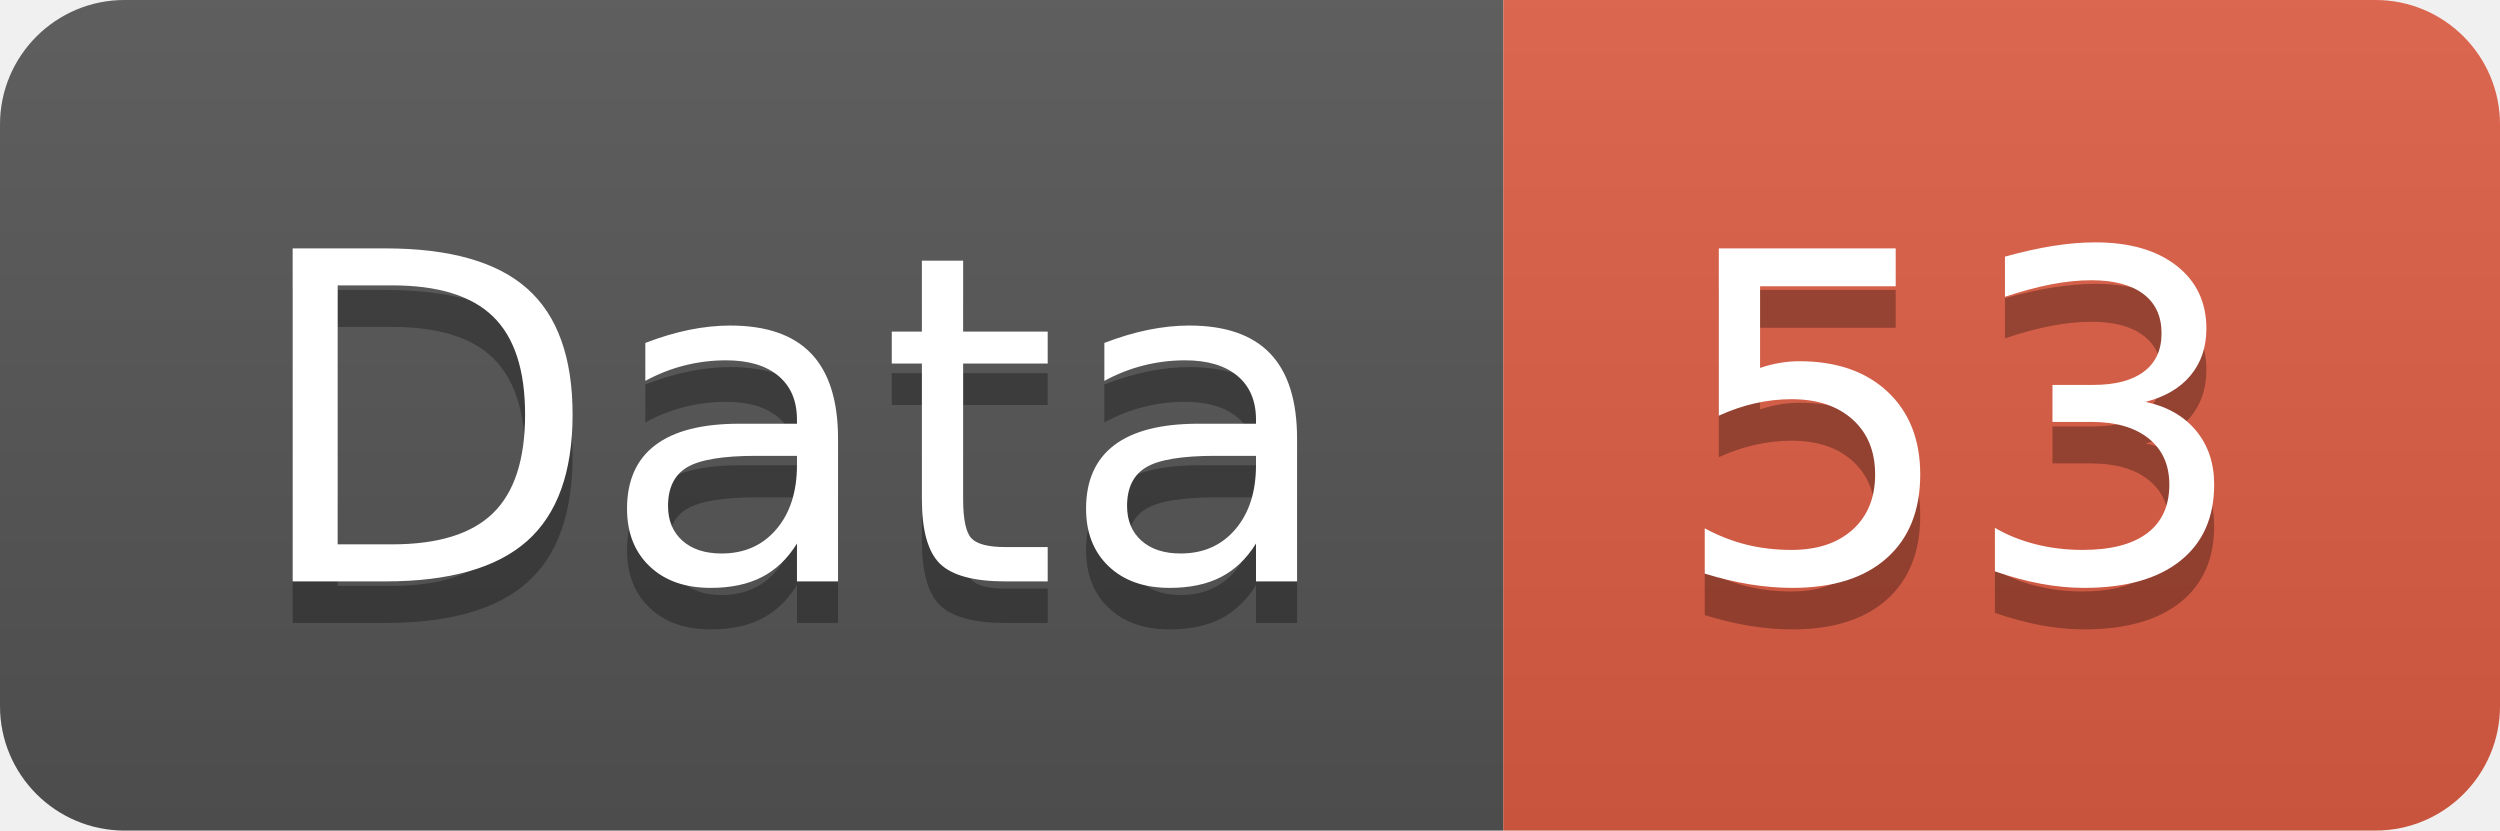
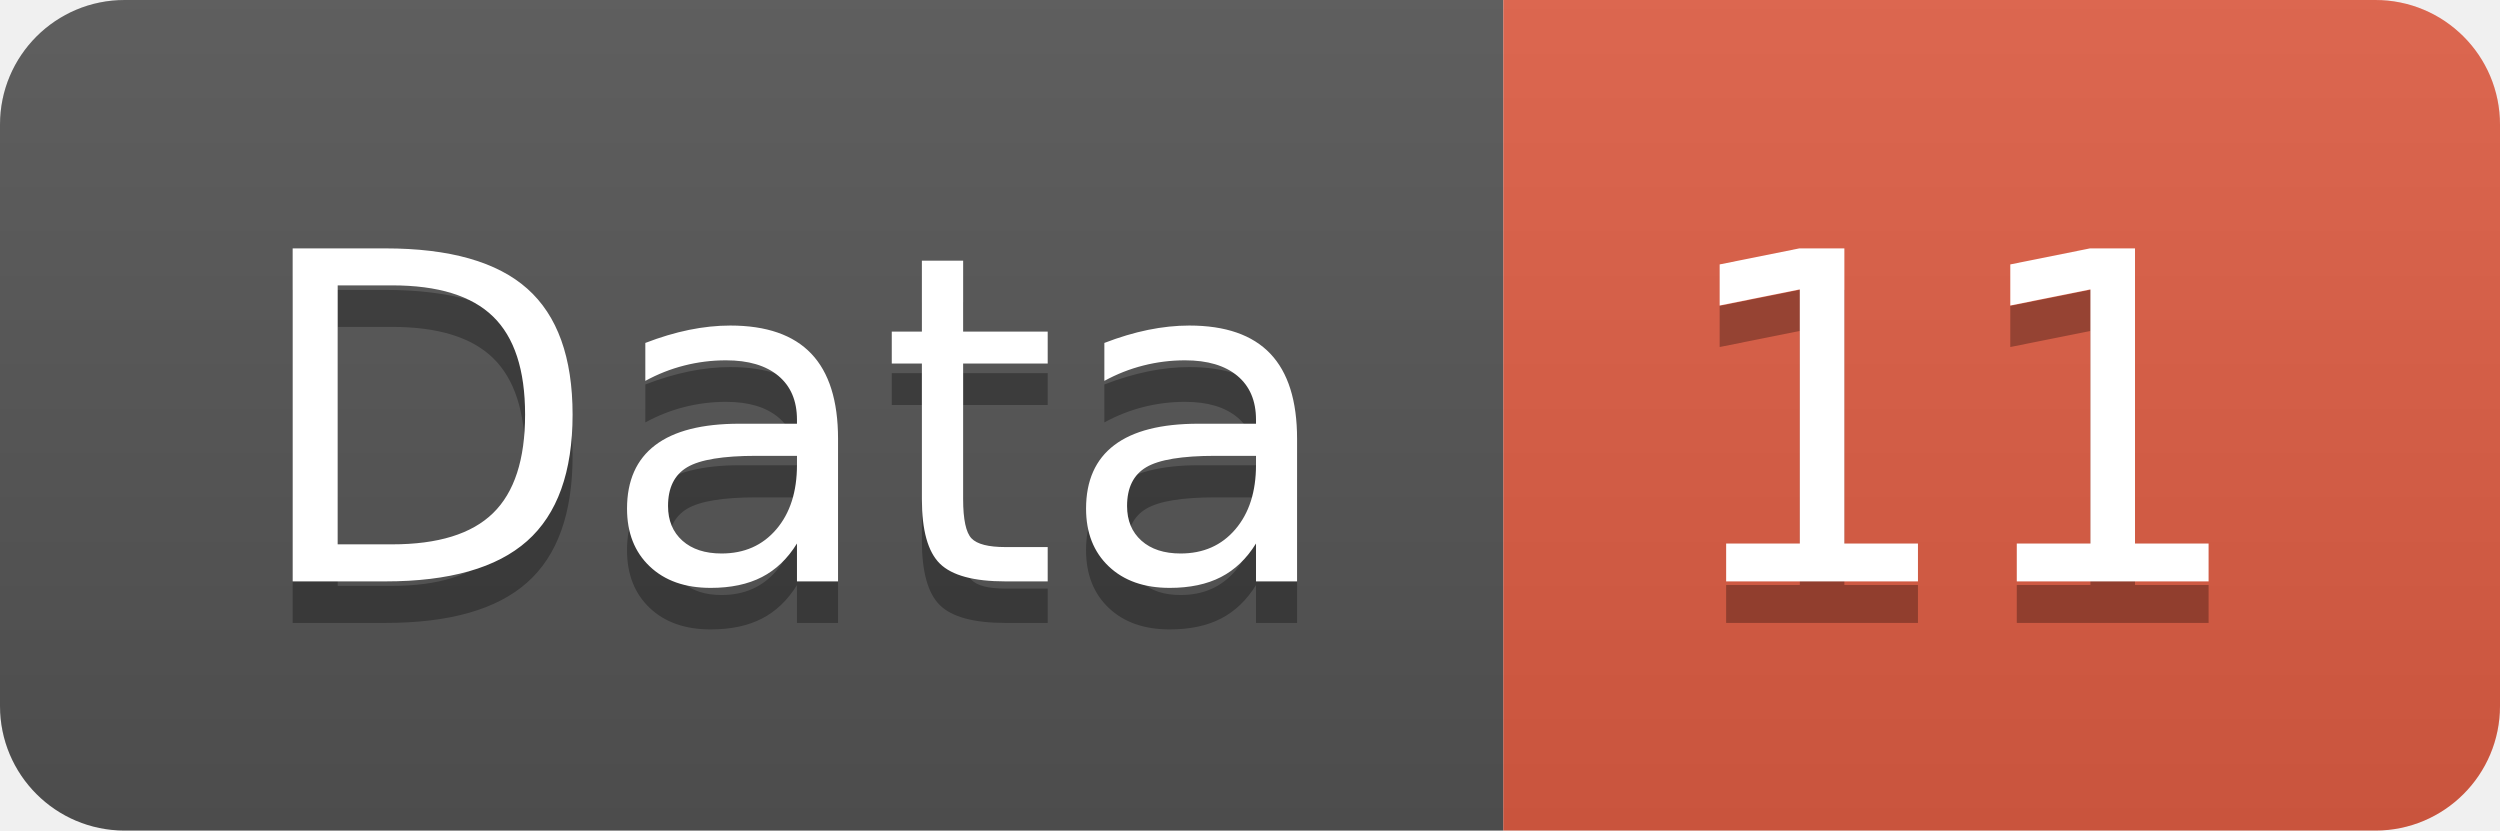
<svg xmlns="http://www.w3.org/2000/svg" width="60.2" height="20">
  <linearGradient id="smooth" x2="0" y2="100%">
    <stop offset="0" stop-color="#bbb" stop-opacity=".1" />
    <stop offset="1" stop-opacity=".1" />
  </linearGradient>
  <clipPath id="round">
    <rect width="60.2" height="20" rx="3" fill="#fff" />
  </clipPath>
  <g clip-path="url(#round)">
    <rect width="36.2" height="20" fill="#555" />
    <rect x="36.2" width="24.0" height="20" fill="#e05d44" />
    <rect width="60.2" height="20" fill="url(#smooth)" />
  </g>
  <g fill="#fff" text-anchor="middle" font-family="DejaVu Sans,Verdana,Geneva,sans-serif" font-size="110">
    <text x="191.0" y="150" fill="#010101" fill-opacity=".3" transform="scale(0.1)" textLength="262.0" lengthAdjust="spacing">Data</text>
    <text x="191.0" y="140" transform="scale(0.1)" textLength="262.0" lengthAdjust="spacing">Data</text>
-     <text x="472.0" y="150" fill="#010101" fill-opacity=".3" transform="scale(0.1)" textLength="140.0" lengthAdjust="spacing">53</text>
-     <text x="472.0" y="140" transform="scale(0.1)" textLength="140.0" lengthAdjust="spacing">53</text>
+     <text x="472.0" y="150" fill="#010101" fill-opacity=".3" transform="scale(0.1)" textLength="140.0" lengthAdjust="spacing">11</text>
+     <text x="472.0" y="140" transform="scale(0.1)" textLength="140.0" lengthAdjust="spacing">11</text>
  </g>
</svg>
